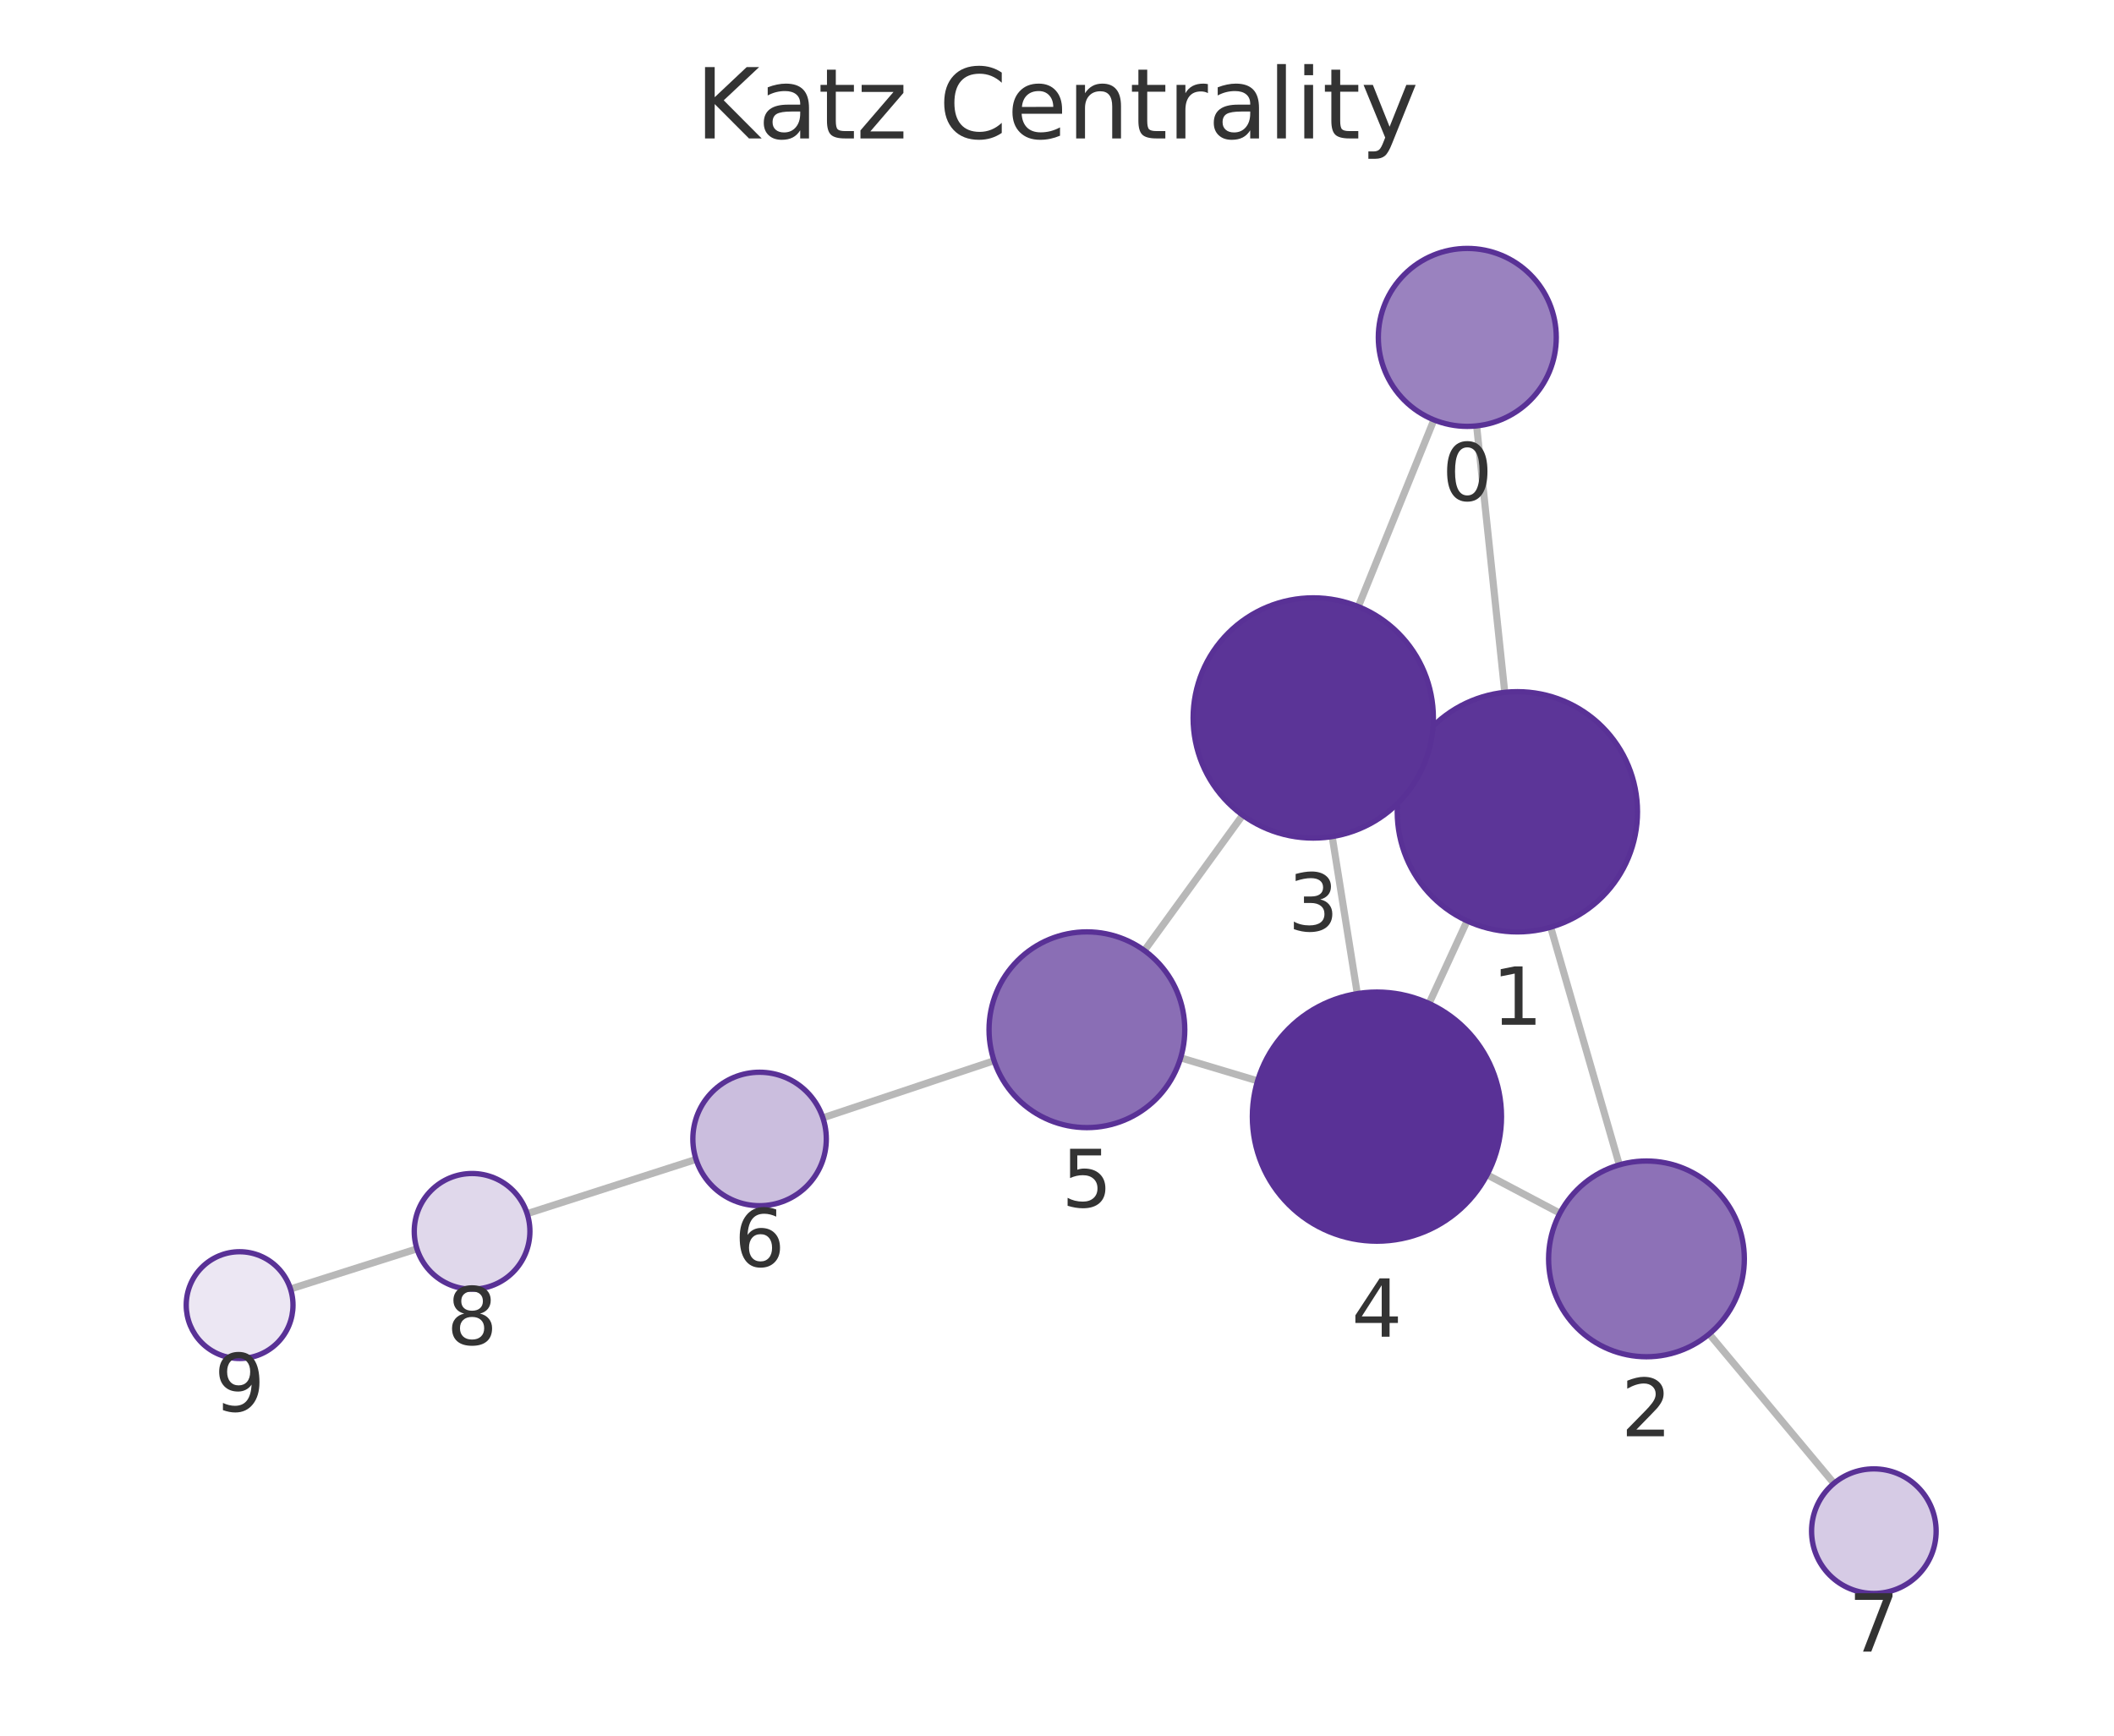
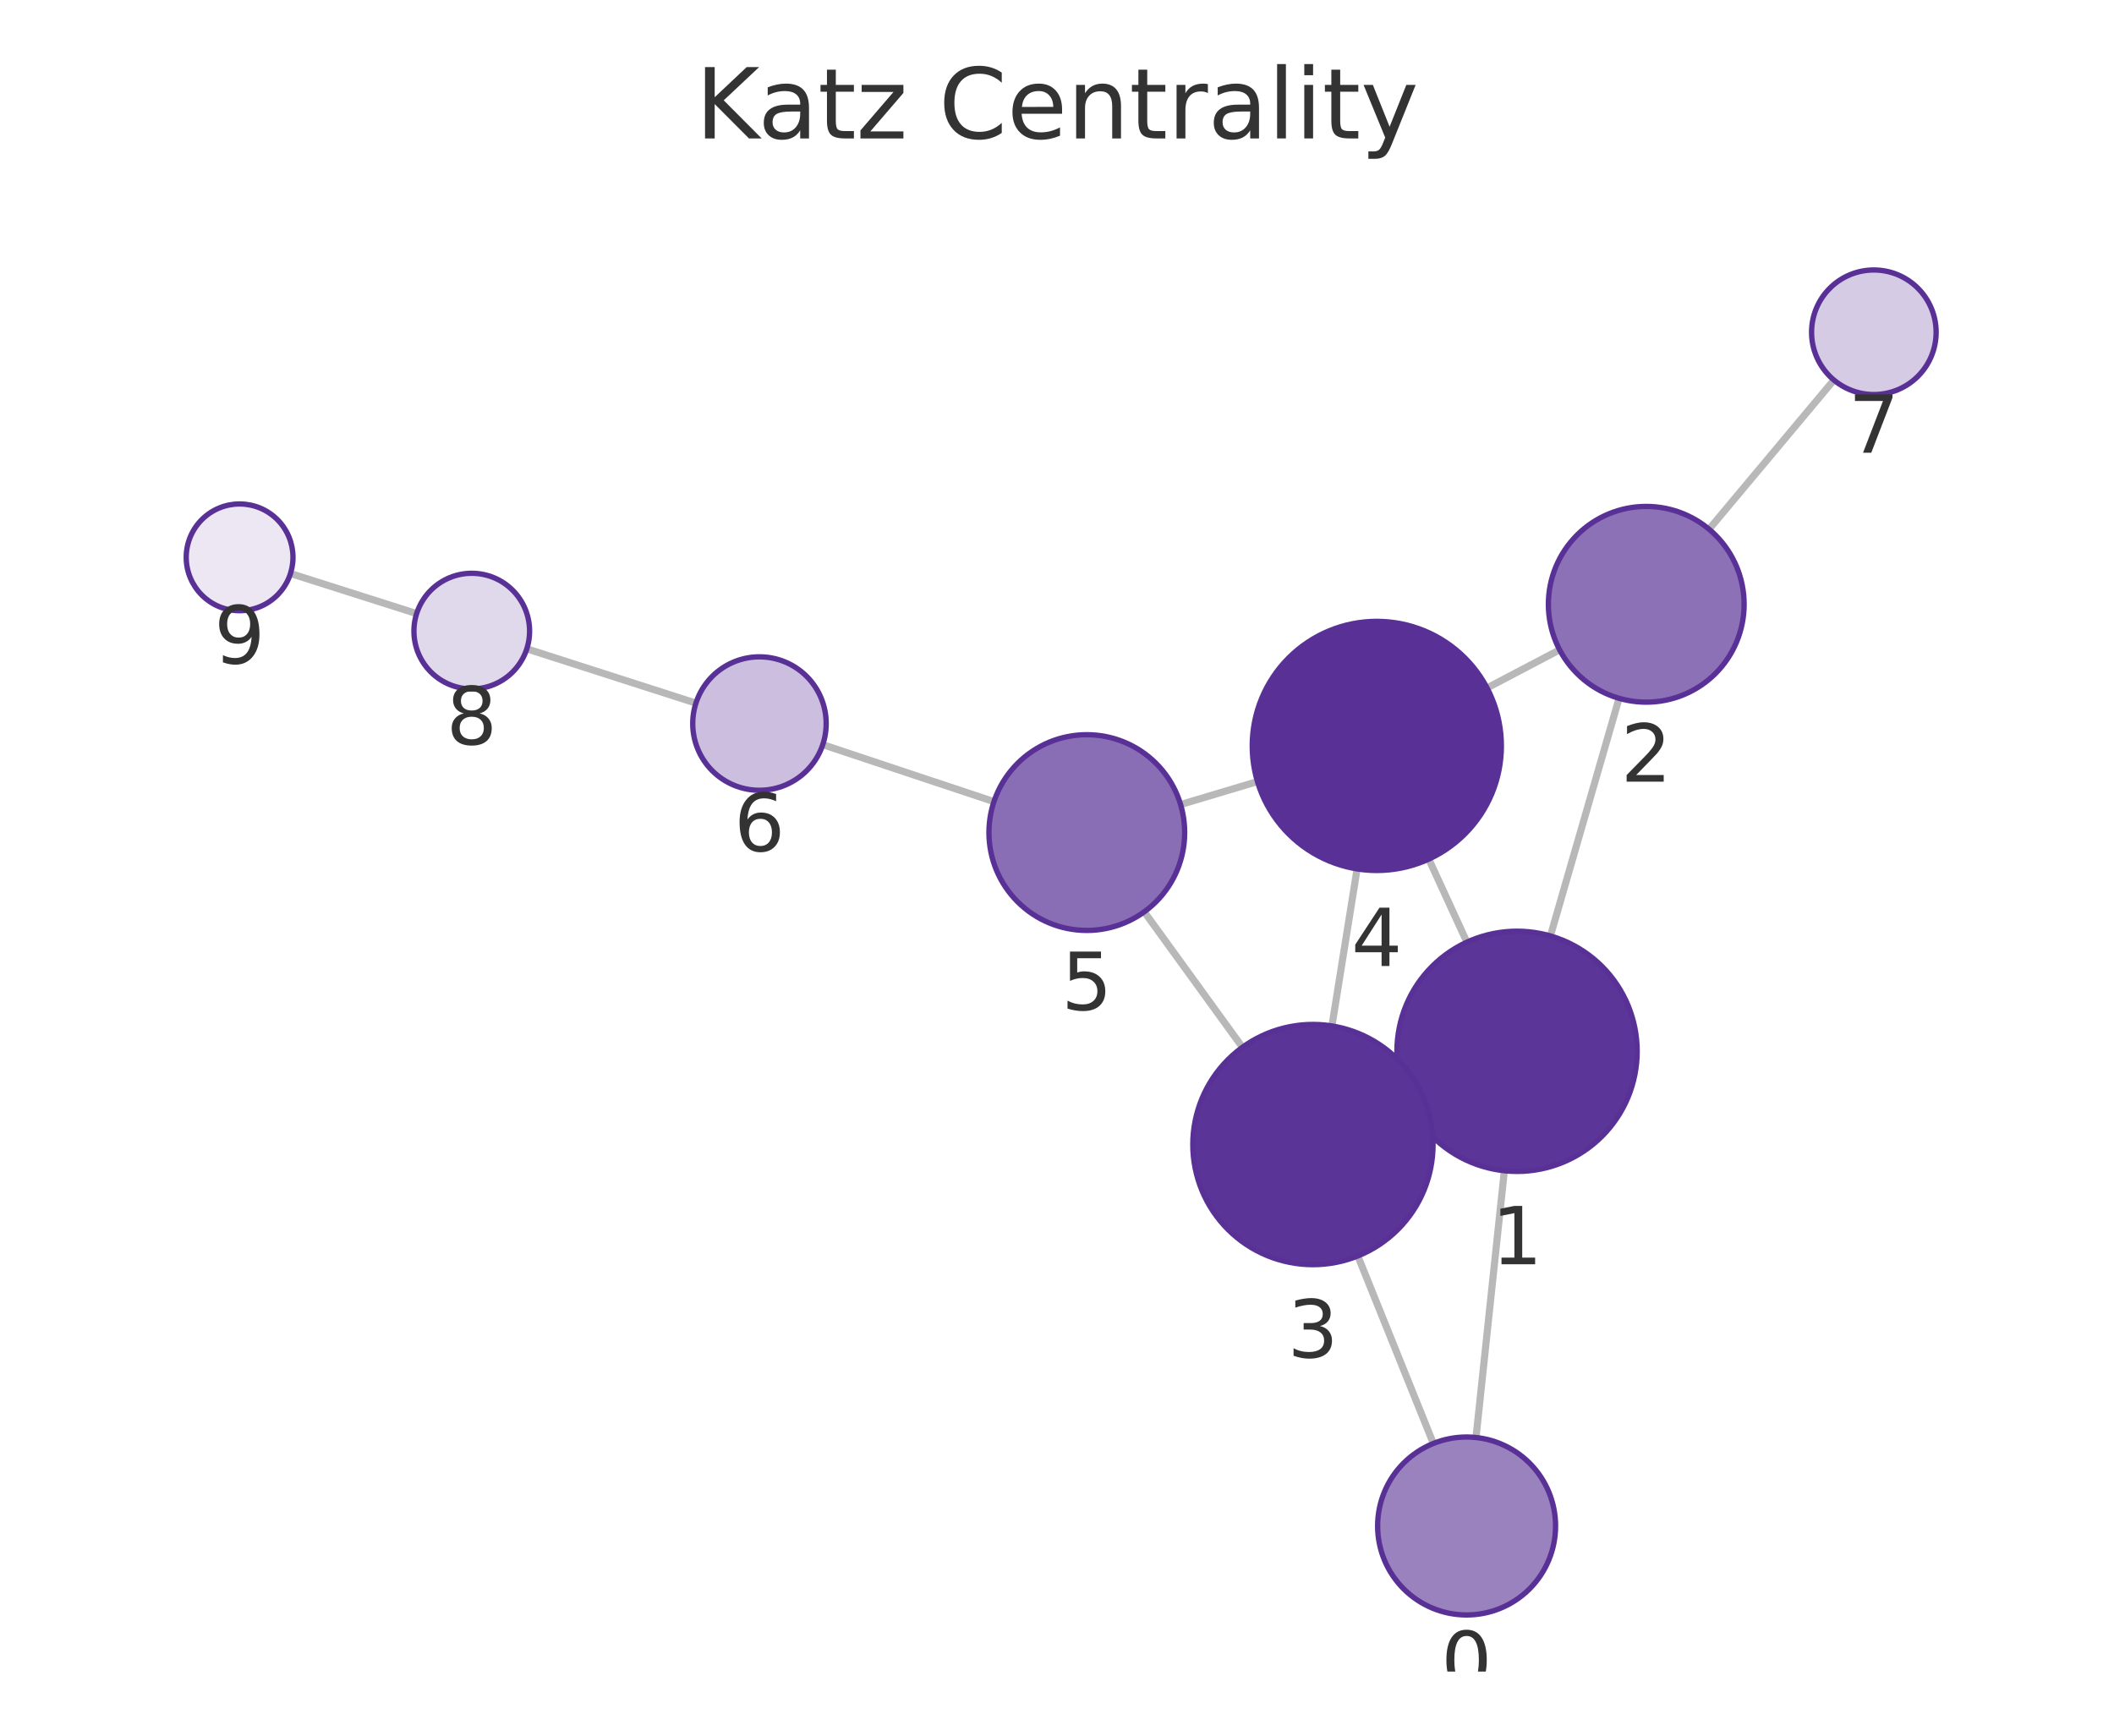
<svg xmlns="http://www.w3.org/2000/svg" xmlns:xlink="http://www.w3.org/1999/xlink" width="237.6pt" height="195.078pt" viewBox="0 0 237.6 195.078" version="1.1">
  <defs>
    <style type="text/css">*{stroke-linejoin: round; stroke-linecap: butt}</style>
  </defs>
  <g id="figure_1">
    <g id="patch_1">
      <path d="M 0 195.078  L 237.6 195.078  L 237.6 0  L 0 0  L 0 195.078  z " style="fill: none" />
    </g>
    <g id="axes_1">
      <g id="patch_2">
        <path d="M 7.2 187.878  L 230.4 187.878  L 230.4 21.558  L 7.2 21.558  L 7.2 187.878  z " style="fill: none" />
      </g>
      <g id="EdgeCollection_1">
-         <path d="M 165.964 47.866  L 169.125 77.815  " clip-path="url(#p17639a978a)" style="fill: #b8b8b8; stroke: #b8b8b8; stroke-width: 0.8" />
-         <path d="M 161.163 47.191  L 152.666 68.18  " clip-path="url(#p17639a978a)" style="fill: #b8b8b8; stroke: #b8b8b8; stroke-width: 0.8" />
-         <path d="M 174.287 104.211  L 182.001 130.923  " clip-path="url(#p17639a978a)" style="fill: #b8b8b8; stroke: #b8b8b8; stroke-width: 0.8" />
-         <path d="M 158.276 85.601  L 159.867 86.333  " clip-path="url(#p17639a978a)" style="fill: #b8b8b8; stroke: #b8b8b8; stroke-width: 0.8" />
-         <path d="M 164.893 103.502  L 160.616 112.787  " clip-path="url(#p17639a978a)" style="fill: #b8b8b8; stroke: #b8b8b8; stroke-width: 0.8" />
-         <path d="M 175.324 136.357  L 167.139 132.037  " clip-path="url(#p17639a978a)" style="fill: #b8b8b8; stroke: #b8b8b8; stroke-width: 0.8" />
-         <path d="M 192.104 149.935  L 206.122 166.721  " clip-path="url(#p17639a978a)" style="fill: #b8b8b8; stroke: #b8b8b8; stroke-width: 0.8" />
-         <path d="M 149.73 94.025  L 152.55 111.678  " clip-path="url(#p17639a978a)" style="fill: #b8b8b8; stroke: #b8b8b8; stroke-width: 0.8" />
-         <path d="M 139.67 91.618  L 128.623 106.836  " clip-path="url(#p17639a978a)" style="fill: #b8b8b8; stroke: #b8b8b8; stroke-width: 0.8" />
-         <path d="M 141.347 121.485  L 132.698 118.894  " clip-path="url(#p17639a978a)" style="fill: #b8b8b8; stroke: #b8b8b8; stroke-width: 0.8" />
-         <path d="M 111.727 119.219  L 92.486 125.64  " clip-path="url(#p17639a978a)" style="fill: #b8b8b8; stroke: #b8b8b8; stroke-width: 0.8" />
-         <path d="M 78.232 130.308  L 59.248 136.408  " clip-path="url(#p17639a978a)" style="fill: #b8b8b8; stroke: #b8b8b8; stroke-width: 0.8" />
-         <path d="M 46.864 140.362  L 32.65 144.873  " clip-path="url(#p17639a978a)" style="fill: #b8b8b8; stroke: #b8b8b8; stroke-width: 0.8" />
+         <path d="M 165.893 161.569  L 169.079 131.586  " clip-path="url(#pde125d0489)" style="fill: #b8b8b8; stroke: #b8b8b8; stroke-width: 0.8" />
+         <path d="M 161.1 162.237  L 152.61 141.163  " clip-path="url(#pde125d0489)" style="fill: #b8b8b8; stroke: #b8b8b8; stroke-width: 0.8" />
+         <path d="M 174.255 105.193  L 181.973 78.487  " clip-path="url(#pde125d0489)" style="fill: #b8b8b8; stroke: #b8b8b8; stroke-width: 0.8" />
+         <path d="M 158.227 123.771  L 159.845 123.032  " clip-path="url(#pde125d0489)" style="fill: #b8b8b8; stroke: #b8b8b8; stroke-width: 0.8" />
+         <path d="M 164.872 105.893  L 160.586 96.559  " clip-path="url(#pde125d0489)" style="fill: #b8b8b8; stroke: #b8b8b8; stroke-width: 0.8" />
+         <path d="M 175.291 73.037  L 167.136 77.323  " clip-path="url(#pde125d0489)" style="fill: #b8b8b8; stroke: #b8b8b8; stroke-width: 0.8" />
+         <path d="M 192.086 59.483  L 206.118 42.713  " clip-path="url(#pde125d0489)" style="fill: #b8b8b8; stroke: #b8b8b8; stroke-width: 0.8" />
+         <path d="M 149.701 115.311  L 152.529 97.66  " clip-path="url(#pde125d0489)" style="fill: #b8b8b8; stroke: #b8b8b8; stroke-width: 0.8" />
+         <path d="M 139.643 117.71  L 128.606 102.482  " clip-path="url(#pde125d0489)" style="fill: #b8b8b8; stroke: #b8b8b8; stroke-width: 0.8" />
+         <path d="M 141.33 87.845  L 132.69 90.426  " clip-path="url(#pde125d0489)" style="fill: #b8b8b8; stroke: #b8b8b8; stroke-width: 0.8" />
+         <path d="M 111.714 90.1  L 92.474 83.694  " clip-path="url(#pde125d0489)" style="fill: #b8b8b8; stroke: #b8b8b8; stroke-width: 0.8" />
+         <path d="M 78.218 79.03  L 59.21 72.923  " clip-path="url(#pde125d0489)" style="fill: #b8b8b8; stroke: #b8b8b8; stroke-width: 0.8" />
+         <path d="M 46.827 68.966  L 32.648 64.459  " clip-path="url(#pde125d0489)" style="fill: #b8b8b8; stroke: #b8b8b8; stroke-width: 0.8" />
      </g>
      <g id="VertexCollection_1">
-         <path d="M 164.915 47.922  C 167.567 47.922 170.111 46.868 171.986 44.993  C 173.861 43.117 174.915 40.574 174.915 37.922  C 174.915 35.27 173.861 32.726 171.986 30.851  C 170.111 28.975 167.567 27.922 164.915 27.922  C 162.263 27.922 159.719 28.975 157.844 30.851  C 155.969 32.726 154.915 35.27 154.915 37.922  C 154.915 40.574 155.969 43.117 157.844 44.993  C 159.719 46.868 162.263 47.922 164.915 47.922  z " clip-path="url(#p17639a978a)" style="fill: #9a82bf; stroke: #593196; stroke-width: 0.6" />
-         <path d="M 170.542 104.741  C 174.122 104.741 177.556 103.318 180.088 100.786  C 182.619 98.255 184.042 94.821 184.042 91.241  C 184.042 87.66 182.619 84.226 180.088 81.695  C 177.556 79.163 174.122 77.741 170.542 77.741  C 166.962 77.741 163.528 79.163 160.996 81.695  C 158.464 84.226 157.042 87.66 157.042 91.241  C 157.042 94.821 158.464 98.255 160.996 100.786  C 163.528 103.318 166.962 104.741 170.542 104.741  z " clip-path="url(#p17639a978a)" style="fill: #5c3598; stroke: #593196; stroke-width: 0.6" />
-         <path d="M 185.053 152.492  C 187.97 152.492 190.768 151.333 192.831 149.27  C 194.894 147.207 196.053 144.409 196.053 141.492  C 196.053 138.574 194.894 135.776 192.831 133.713  C 190.768 131.651 187.97 130.492 185.053 130.492  C 182.135 130.492 179.337 131.651 177.275 133.713  C 175.212 135.776 174.053 138.574 174.053 141.492  C 174.053 144.409 175.212 147.207 177.275 149.27  C 179.337 151.333 182.135 152.492 185.053 152.492  z " clip-path="url(#p17639a978a)" style="fill: #8d71b7; stroke: #593196; stroke-width: 0.6" />
-         <path d="M 147.601 94.194  C 151.181 94.194 154.615 92.771 157.147 90.239  C 159.679 87.708 161.101 84.274 161.101 80.694  C 161.101 77.113 159.679 73.679 157.147 71.148  C 154.615 68.616 151.181 67.194 147.601 67.194  C 144.021 67.194 140.587 68.616 138.055 71.148  C 135.523 73.679 134.101 77.113 134.101 80.694  C 134.101 84.274 135.523 87.708 138.055 90.239  C 140.587 92.771 144.021 94.194 147.601 94.194  z " clip-path="url(#p17639a978a)" style="fill: #5b3497; stroke: #593196; stroke-width: 0.6" />
-         <path d="M 154.758 139.503  C 158.471 139.503 162.032 138.028 164.657 135.402  C 167.283 132.777 168.758 129.216 168.758 125.503  C 168.758 121.79 167.283 118.229 164.657 115.603  C 162.032 112.978 158.471 111.503 154.758 111.503  C 151.045 111.503 147.484 112.978 144.858 115.603  C 142.233 118.229 140.758 121.79 140.758 125.503  C 140.758 129.216 142.233 132.777 144.858 135.402  C 147.484 138.028 151.045 139.503 154.758 139.503  z " clip-path="url(#p17639a978a)" style="fill: #593196; stroke: #593196; stroke-width: 0.6" />
-         <path d="M 122.161 126.737  C 125.078 126.737 127.876 125.578 129.939 123.516  C 132.002 121.453 133.161 118.655 133.161 115.737  C 133.161 112.82 132.002 110.022 129.939 107.959  C 127.876 105.896 125.078 104.737 122.161 104.737  C 119.244 104.737 116.446 105.896 114.383 107.959  C 112.32 110.022 111.161 112.82 111.161 115.737  C 111.161 118.655 112.32 121.453 114.383 123.516  C 116.446 125.578 119.244 126.737 122.161 126.737  z " clip-path="url(#p17639a978a)" style="fill: #8a6eb5; stroke: #593196; stroke-width: 0.6" />
-         <path d="M 85.372 135.514  C 87.361 135.514 89.269 134.724 90.675 133.317  C 92.082 131.911 92.872 130.003 92.872 128.014  C 92.872 126.025 92.082 124.117 90.675 122.711  C 89.269 121.304 87.361 120.514 85.372 120.514  C 83.383 120.514 81.475 121.304 80.069 122.711  C 78.662 124.117 77.872 126.025 77.872 128.014  C 77.872 130.003 78.662 131.911 80.069 133.317  C 81.475 134.724 83.383 135.514 85.372 135.514  z " clip-path="url(#p17639a978a)" style="fill: #cbbede; stroke: #593196; stroke-width: 0.6" />
-         <path d="M 210.609 179.094  C 212.465 179.094 214.246 178.357 215.559 177.044  C 216.871 175.731 217.609 173.95 217.609 172.094  C 217.609 170.238 216.871 168.457 215.559 167.144  C 214.246 165.832 212.465 165.094 210.609 165.094  C 208.753 165.094 206.972 165.832 205.659 167.144  C 204.346 168.457 203.609 170.238 203.609 172.094  C 203.609 173.95 204.346 175.731 205.659 177.044  C 206.972 178.357 208.753 179.094 210.609 179.094  z " clip-path="url(#p17639a978a)" style="fill: #d6cbe5; stroke: #593196; stroke-width: 0.6" />
-         <path d="M 53.059 144.896  C 54.783 144.896 56.437 144.211 57.656 142.992  C 58.874 141.773 59.559 140.12 59.559 138.396  C 59.559 136.672 58.874 135.019 57.656 133.8  C 56.437 132.581 54.783 131.896 53.059 131.896  C 51.335 131.896 49.682 132.581 48.463 133.8  C 47.244 135.019 46.559 136.672 46.559 138.396  C 46.559 140.12 47.244 141.773 48.463 142.992  C 49.682 144.211 51.335 144.896 53.059 144.896  z " clip-path="url(#p17639a978a)" style="fill: #e0d8eb; stroke: #593196; stroke-width: 0.6" />
-         <path d="M 26.931 152.688  C 28.522 152.688 30.048 152.056 31.173 150.931  C 32.299 149.806 32.931 148.28 32.931 146.688  C 32.931 145.097 32.299 143.571 31.173 142.446  C 30.048 141.321 28.522 140.688 26.931 140.688  C 25.34 140.688 23.813 141.321 22.688 142.446  C 21.563 143.571 20.931 145.097 20.931 146.688  C 20.931 148.28 21.563 149.806 22.688 150.931  C 23.813 152.056 25.34 152.688 26.931 152.688  z " clip-path="url(#p17639a978a)" style="fill: #ece7f3; stroke: #593196; stroke-width: 0.6" />
+         <path d="M 164.836 181.513  C 167.488 181.513 170.032 180.459 171.907 178.584  C 173.783 176.709 174.836 174.165 174.836 171.513  C 174.836 168.861 173.783 166.317 171.907 164.442  C 170.032 162.567 167.488 161.513 164.836 161.513  C 162.184 161.513 159.641 162.567 157.765 164.442  C 155.89 166.317 154.836 168.861 154.836 171.513  C 154.836 174.165 155.89 176.709 157.765 178.584  C 159.641 180.459 162.184 181.513 164.836 181.513  z " clip-path="url(#pde125d0489)" style="fill: #9a82bf; stroke: #593196; stroke-width: 0.6" />
+         <path d="M 170.506 131.662  C 174.086 131.662 177.52 130.239 180.052 127.708  C 182.584 125.176 184.006 121.742 184.006 118.162  C 184.006 114.581 182.584 111.147 180.052 108.616  C 177.52 106.084 174.086 104.662 170.506 104.662  C 166.926 104.662 163.492 106.084 160.96 108.616  C 158.428 111.147 157.006 114.581 157.006 118.162  C 157.006 121.742 158.428 125.176 160.96 127.708  C 163.492 130.239 166.926 131.662 170.506 131.662  z " clip-path="url(#pde125d0489)" style="fill: #5c3598; stroke: #593196; stroke-width: 0.6" />
+         <path d="M 185.028 78.919  C 187.945 78.919 190.743 77.76 192.806 75.698  C 194.869 73.635 196.028 70.837 196.028 67.919  C 196.028 65.002 194.869 62.204 192.806 60.141  C 190.743 58.078 187.945 56.919 185.028 56.919  C 182.111 56.919 179.312 58.078 177.25 60.141  C 175.187 62.204 174.028 65.002 174.028 67.919  C 174.028 70.837 175.187 73.635 177.25 75.698  C 179.312 77.76 182.111 78.919 185.028 78.919  z " clip-path="url(#pde125d0489)" style="fill: #8d71b7; stroke: #593196; stroke-width: 0.6" />
+         <path d="M 147.565 142.141  C 151.145 142.141 154.58 140.719 157.111 138.187  C 159.643 135.656 161.065 132.221 161.065 128.641  C 161.065 125.061 159.643 121.627 157.111 119.095  C 154.58 116.564 151.145 115.141 147.565 115.141  C 143.985 115.141 140.551 116.564 138.019 119.095  C 135.488 121.627 134.065 125.061 134.065 128.641  C 134.065 132.221 135.488 135.656 138.019 138.187  C 140.551 140.719 143.985 142.141 147.565 142.141  z " clip-path="url(#pde125d0489)" style="fill: #5b3497; stroke: #593196; stroke-width: 0.6" />
+         <path d="M 154.744 97.837  C 158.456 97.837 162.018 96.361 164.643 93.736  C 167.268 91.111 168.744 87.549 168.744 83.837  C 168.744 80.124 167.268 76.562 164.643 73.937  C 162.018 71.312 158.456 69.837 154.744 69.837  C 151.031 69.837 147.469 71.312 144.844 73.937  C 142.219 76.562 140.744 80.124 140.744 83.837  C 140.744 87.549 142.219 91.111 144.844 93.736  C 147.469 96.361 151.031 97.837 154.744 97.837  z " clip-path="url(#pde125d0489)" style="fill: #593196; stroke: #593196; stroke-width: 0.6" />
+         <path d="M 122.151 104.576  C 125.068 104.576 127.866 103.417 129.929 101.354  C 131.992 99.291 133.151 96.493 133.151 93.576  C 133.151 90.658 131.992 87.86 129.929 85.797  C 127.866 83.735 125.068 82.576 122.151 82.576  C 119.234 82.576 116.435 83.735 114.373 85.797  C 112.31 87.86 111.151 90.658 111.151 93.576  C 111.151 96.493 112.31 99.291 114.373 101.354  C 116.435 103.417 119.234 104.576 122.151 104.576  z " clip-path="url(#pde125d0489)" style="fill: #8a6eb5; stroke: #593196; stroke-width: 0.6" />
+         <path d="M 85.358 88.824  C 87.347 88.824 89.255 88.034 90.662 86.628  C 92.068 85.221 92.858 83.313 92.858 81.324  C 92.858 79.335 92.068 77.428 90.662 76.021  C 89.255 74.615 87.347 73.824 85.358 73.824  C 83.369 73.824 81.462 74.615 80.055 76.021  C 78.649 77.428 77.858 79.335 77.858 81.324  C 77.858 83.313 78.649 85.221 80.055 86.628  C 81.462 88.034 83.369 88.824 85.358 88.824  z " clip-path="url(#pde125d0489)" style="fill: #cbbede; stroke: #593196; stroke-width: 0.6" />
+         <path d="M 210.609 44.344  C 212.466 44.344 214.246 43.606 215.559 42.294  C 216.872 40.981 217.609 39.2 217.609 37.344  C 217.609 35.487 216.872 33.707 215.559 32.394  C 214.246 31.081 212.466 30.344 210.609 30.344  C 208.753 30.344 206.972 31.081 205.66 32.394  C 204.347 33.707 203.609 35.487 203.609 37.344  C 203.609 39.2 204.347 40.981 205.66 42.294  C 206.972 43.606 208.753 44.344 210.609 44.344  z " clip-path="url(#pde125d0489)" style="fill: #d6cbe5; stroke: #593196; stroke-width: 0.6" />
+         <path d="M 53.022 77.434  C 54.746 77.434 56.399 76.75 57.618 75.531  C 58.837 74.312 59.522 72.658 59.522 70.934  C 59.522 69.211 58.837 67.557 57.618 66.338  C 56.399 65.119 54.746 64.434 53.022 64.434  C 51.298 64.434 49.645 65.119 48.426 66.338  C 47.207 67.557 46.522 69.211 46.522 70.934  C 46.522 72.658 47.207 74.312 48.426 75.531  C 49.645 76.75 51.298 77.434 53.022 77.434  z " clip-path="url(#pde125d0489)" style="fill: #e0d8eb; stroke: #593196; stroke-width: 0.6" />
+         <path d="M 26.93 68.642  C 28.522 68.642 30.048 68.01 31.173 66.885  C 32.298 65.759 32.93 64.233 32.93 62.642  C 32.93 61.051 32.298 59.524 31.173 58.399  C 30.048 57.274 28.522 56.642 26.93 56.642  C 25.339 56.642 23.813 57.274 22.688 58.399  C 21.563 59.524 20.93 61.051 20.93 62.642  C 20.93 64.233 21.563 65.759 22.688 66.885  C 23.813 68.01 25.339 68.642 26.93 68.642  z " clip-path="url(#pde125d0489)" style="fill: #ece7f3; stroke: #593196; stroke-width: 0.6" />
      </g>
      <g id="text_1">
-         <g clip-path="url(#p17639a978a)">
-           <g style="fill: #333333" transform="translate(162.0518 56.25959) scale(0.09 -0.09)">
+         <g clip-path="url(#pde125d0489)">
+           <g style="fill: #333333" transform="translate(161.9733 189.8509) scale(0.09 -0.09)">
            <defs>
              <path id="DejaVuSans-13" d="M 2034 4250  Q 1547 4250 1301 3770  Q 1056 3291 1056 2328  Q 1056 1369 1301 889  Q 1547 409 2034 409  Q 2525 409 2770 889  Q 3016 1369 3016 2328  Q 3016 3291 2770 3770  Q 2525 4250 2034 4250  z M 2034 4750  Q 2819 4750 3233 4129  Q 3647 3509 3647 2328  Q 3647 1150 3233 529  Q 2819 -91 2034 -91  Q 1250 -91 836 529  Q 422 1150 422 2328  Q 422 3509 836 4129  Q 1250 4750 2034 4750  z " transform="scale(0.015625)" />
            </defs>
            <use xlink:href="#DejaVuSans-13" />
          </g>
        </g>
      </g>
      <g id="text_2">
-         <g clip-path="url(#p17639a978a)">
-           <g style="fill: #333333" transform="translate(167.6787 115.1784) scale(0.09 -0.09)">
+         <g clip-path="url(#pde125d0489)">
+           <g style="fill: #333333" transform="translate(167.6428 142.0996) scale(0.09 -0.09)">
            <defs>
              <path id="DejaVuSans-14" d="M 794 531  L 1825 531  L 1825 4091  L 703 3866  L 703 4441  L 1819 4666  L 2450 4666  L 2450 531  L 3481 531  L 3481 0  L 794 0  L 794 531  z " transform="scale(0.015625)" />
            </defs>
            <use xlink:href="#DejaVuSans-14" />
          </g>
        </g>
      </g>
      <g id="text_3">
-         <g clip-path="url(#p17639a978a)">
-           <g style="fill: #333333" transform="translate(182.1896 161.4294) scale(0.09 -0.09)">
+         <g clip-path="url(#pde125d0489)">
+           <g style="fill: #333333" transform="translate(182.1647 87.85732) scale(0.09 -0.09)">
            <defs>
              <path id="DejaVuSans-15" d="M 1228 531  L 3431 531  L 3431 0  L 469 0  L 469 531  Q 828 903 1448 1529  Q 2069 2156 2228 2338  Q 2531 2678 2651 2914  Q 2772 3150 2772 3378  Q 2772 3750 2511 3984  Q 2250 4219 1831 4219  Q 1534 4219 1204 4116  Q 875 4013 500 3803  L 500 4441  Q 881 4594 1212 4672  Q 1544 4750 1819 4750  Q 2544 4750 2975 4387  Q 3406 4025 3406 3419  Q 3406 3131 3298 2873  Q 3191 2616 2906 2266  Q 2828 2175 2409 1742  Q 1991 1309 1228 531  z " transform="scale(0.015625)" />
            </defs>
            <use xlink:href="#DejaVuSans-15" />
          </g>
        </g>
      </g>
      <g id="text_4">
-         <g clip-path="url(#p17639a978a)">
-           <g style="fill: #333333" transform="translate(144.7379 104.6314) scale(0.09 -0.09)">
+         <g clip-path="url(#pde125d0489)">
+           <g style="fill: #333333" transform="translate(144.7021 152.5791) scale(0.09 -0.09)">
            <defs>
              <path id="DejaVuSans-16" d="M 2597 2516  Q 3050 2419 3304 2112  Q 3559 1806 3559 1356  Q 3559 666 3084 287  Q 2609 -91 1734 -91  Q 1441 -91 1130 -33  Q 819 25 488 141  L 488 750  Q 750 597 1062 519  Q 1375 441 1716 441  Q 2309 441 2620 675  Q 2931 909 2931 1356  Q 2931 1769 2642 2001  Q 2353 2234 1838 2234  L 1294 2234  L 1294 2753  L 1863 2753  Q 2328 2753 2575 2939  Q 2822 3125 2822 3475  Q 2822 3834 2567 4026  Q 2313 4219 1838 4219  Q 1578 4219 1281 4162  Q 984 4106 628 3988  L 628 4550  Q 988 4650 1302 4700  Q 1616 4750 1894 4750  Q 2613 4750 3031 4423  Q 3450 4097 3450 3541  Q 3450 3153 3228 2886  Q 3006 2619 2597 2516  z " transform="scale(0.015625)" />
            </defs>
            <use xlink:href="#DejaVuSans-16" />
          </g>
        </g>
      </g>
      <g id="text_5">
-         <g clip-path="url(#p17639a978a)">
-           <g style="fill: #333333" transform="translate(151.8948 150.2407) scale(0.09 -0.09)">
+         <g clip-path="url(#pde125d0489)">
+           <g style="fill: #333333" transform="translate(151.8804 108.5745) scale(0.09 -0.09)">
            <defs>
              <path id="DejaVuSans-17" d="M 2419 4116  L 825 1625  L 2419 1625  L 2419 4116  z M 2253 4666  L 3047 4666  L 3047 1625  L 3713 1625  L 3713 1100  L 3047 1100  L 3047 0  L 2419 0  L 2419 1100  L 313 1100  L 313 1709  L 2253 4666  z " transform="scale(0.015625)" />
            </defs>
            <use xlink:href="#DejaVuSans-17" />
          </g>
        </g>
      </g>
      <g id="text_6">
-         <g clip-path="url(#p17639a978a)">
-           <g style="fill: #333333" transform="translate(119.2978 135.6753) scale(0.09 -0.09)">
+         <g clip-path="url(#pde125d0489)">
+           <g style="fill: #333333" transform="translate(119.2877 113.5135) scale(0.09 -0.09)">
            <defs>
              <path id="DejaVuSans-18" d="M 691 4666  L 3169 4666  L 3169 4134  L 1269 4134  L 1269 2991  Q 1406 3038 1543 3061  Q 1681 3084 1819 3084  Q 2600 3084 3056 2656  Q 3513 2228 3513 1497  Q 3513 744 3044 326  Q 2575 -91 1722 -91  Q 1428 -91 1123 -41  Q 819 9 494 109  L 494 744  Q 775 591 1075 516  Q 1375 441 1709 441  Q 2250 441 2565 725  Q 2881 1009 2881 1497  Q 2881 1984 2565 2268  Q 2250 2553 1709 2553  Q 1456 2553 1204 2497  Q 953 2441 691 2322  L 691 4666  z " transform="scale(0.015625)" />
            </defs>
            <use xlink:href="#DejaVuSans-18" />
          </g>
        </g>
      </g>
      <g id="text_7">
-         <g clip-path="url(#p17639a978a)">
-           <g style="fill: #333333" transform="translate(82.50888 142.3518) scale(0.09 -0.09)">
+         <g clip-path="url(#pde125d0489)">
+           <g style="fill: #333333" transform="translate(82.49529 95.66231) scale(0.09 -0.09)">
            <defs>
              <path id="DejaVuSans-19" d="M 2113 2584  Q 1688 2584 1439 2293  Q 1191 2003 1191 1497  Q 1191 994 1439 701  Q 1688 409 2113 409  Q 2538 409 2786 701  Q 3034 994 3034 1497  Q 3034 2003 2786 2293  Q 2538 2584 2113 2584  z M 3366 4563  L 3366 3988  Q 3128 4100 2886 4159  Q 2644 4219 2406 4219  Q 1781 4219 1451 3797  Q 1122 3375 1075 2522  Q 1259 2794 1537 2939  Q 1816 3084 2150 3084  Q 2853 3084 3261 2657  Q 3669 2231 3669 1497  Q 3669 778 3244 343  Q 2819 -91 2113 -91  Q 1303 -91 875 529  Q 447 1150 447 2328  Q 447 3434 972 4092  Q 1497 4750 2381 4750  Q 2619 4750 2861 4703  Q 3103 4656 3366 4563  z " transform="scale(0.015625)" />
            </defs>
            <use xlink:href="#DejaVuSans-19" />
          </g>
        </g>
      </g>
      <g id="text_8">
-         <g clip-path="url(#p17639a978a)">
-           <g style="fill: #333333" transform="translate(207.7458 185.632) scale(0.09 -0.09)">
+         <g clip-path="url(#pde125d0489)">
+           <g style="fill: #333333" transform="translate(207.7462 50.88166) scale(0.09 -0.09)">
            <defs>
              <path id="DejaVuSans-1a" d="M 525 4666  L 3525 4666  L 3525 4397  L 1831 0  L 1172 0  L 2766 4134  L 525 4134  L 525 4666  z " transform="scale(0.015625)" />
            </defs>
            <use xlink:href="#DejaVuSans-1a" />
          </g>
        </g>
      </g>
      <g id="text_9">
-         <g clip-path="url(#p17639a978a)">
-           <g style="fill: #333333" transform="translate(50.19619 151.1339) scale(0.09 -0.09)">
+         <g clip-path="url(#pde125d0489)">
+           <g style="fill: #333333" transform="translate(50.15866 83.67234) scale(0.09 -0.09)">
            <defs>
              <path id="DejaVuSans-1b" d="M 2034 2216  Q 1584 2216 1326 1975  Q 1069 1734 1069 1313  Q 1069 891 1326 650  Q 1584 409 2034 409  Q 2484 409 2743 651  Q 3003 894 3003 1313  Q 3003 1734 2745 1975  Q 2488 2216 2034 2216  z M 1403 2484  Q 997 2584 770 2862  Q 544 3141 544 3541  Q 544 4100 942 4425  Q 1341 4750 2034 4750  Q 2731 4750 3128 4425  Q 3525 4100 3525 3541  Q 3525 3141 3298 2862  Q 3072 2584 2669 2484  Q 3125 2378 3379 2068  Q 3634 1759 3634 1313  Q 3634 634 3220 271  Q 2806 -91 2034 -91  Q 1263 -91 848 271  Q 434 634 434 1313  Q 434 1759 690 2068  Q 947 2378 1403 2484  z M 1172 3481  Q 1172 3119 1398 2916  Q 1625 2713 2034 2713  Q 2441 2713 2670 2916  Q 2900 3119 2900 3481  Q 2900 3844 2670 4047  Q 2441 4250 2034 4250  Q 1625 4250 1398 4047  Q 1172 3844 1172 3481  z " transform="scale(0.015625)" />
            </defs>
            <use xlink:href="#DejaVuSans-1b" />
          </g>
        </g>
      </g>
      <g id="text_10">
-         <g clip-path="url(#p17639a978a)">
-           <g style="fill: #333333" transform="translate(24.06759 158.6263) scale(0.09 -0.09)">
+         <g clip-path="url(#pde125d0489)">
+           <g style="fill: #333333" transform="translate(24.06722 74.57985) scale(0.09 -0.09)">
            <defs>
              <path id="DejaVuSans-1c" d="M 703 97  L 703 672  Q 941 559 1184 500  Q 1428 441 1663 441  Q 2288 441 2617 861  Q 2947 1281 2994 2138  Q 2813 1869 2534 1725  Q 2256 1581 1919 1581  Q 1219 1581 811 2004  Q 403 2428 403 3163  Q 403 3881 828 4315  Q 1253 4750 1959 4750  Q 2769 4750 3195 4129  Q 3622 3509 3622 2328  Q 3622 1225 3098 567  Q 2575 -91 1691 -91  Q 1453 -91 1209 -44  Q 966 3 703 97  z M 1959 2075  Q 2384 2075 2632 2365  Q 2881 2656 2881 3163  Q 2881 3666 2632 3958  Q 2384 4250 1959 4250  Q 1534 4250 1286 3958  Q 1038 3666 1038 3163  Q 1038 2656 1286 2365  Q 1534 2075 1959 2075  z " transform="scale(0.015625)" />
            </defs>
            <use xlink:href="#DejaVuSans-1c" />
          </g>
        </g>
      </g>
      <g id="matplotlib.axis_1" />
      <g id="matplotlib.axis_2" />
      <g id="text_11">
        <g style="fill: #333333" transform="translate(78.16273 15.55828) scale(0.11 -0.11)">
          <defs>
            <path id="DejaVuSans-2e" d="M 628 4666  L 1259 4666  L 1259 2694  L 3353 4666  L 4166 4666  L 1850 2491  L 4331 0  L 3500 0  L 1259 2247  L 1259 0  L 628 0  L 628 4666  z " transform="scale(0.015625)" />
            <path id="DejaVuSans-44" d="M 2194 1759  Q 1497 1759 1228 1600  Q 959 1441 959 1056  Q 959 750 1161 570  Q 1363 391 1709 391  Q 2188 391 2477 730  Q 2766 1069 2766 1631  L 2766 1759  L 2194 1759  z M 3341 1997  L 3341 0  L 2766 0  L 2766 531  Q 2569 213 2275 61  Q 1981 -91 1556 -91  Q 1019 -91 701 211  Q 384 513 384 1019  Q 384 1609 779 1909  Q 1175 2209 1959 2209  L 2766 2209  L 2766 2266  Q 2766 2663 2505 2880  Q 2244 3097 1772 3097  Q 1472 3097 1187 3025  Q 903 2953 641 2809  L 641 3341  Q 956 3463 1253 3523  Q 1550 3584 1831 3584  Q 2591 3584 2966 3190  Q 3341 2797 3341 1997  z " transform="scale(0.015625)" />
            <path id="DejaVuSans-57" d="M 1172 4494  L 1172 3500  L 2356 3500  L 2356 3053  L 1172 3053  L 1172 1153  Q 1172 725 1289 603  Q 1406 481 1766 481  L 2356 481  L 2356 0  L 1766 0  Q 1100 0 847 248  Q 594 497 594 1153  L 594 3053  L 172 3053  L 172 3500  L 594 3500  L 594 4494  L 1172 4494  z " transform="scale(0.015625)" />
            <path id="DejaVuSans-5d" d="M 353 3500  L 3084 3500  L 3084 2975  L 922 459  L 3084 459  L 3084 0  L 275 0  L 275 525  L 2438 3041  L 353 3041  L 353 3500  z " transform="scale(0.015625)" />
            <path id="DejaVuSans-3" transform="scale(0.015625)" />
            <path id="DejaVuSans-26" d="M 4122 4306  L 4122 3641  Q 3803 3938 3442 4084  Q 3081 4231 2675 4231  Q 1875 4231 1450 3742  Q 1025 3253 1025 2328  Q 1025 1406 1450 917  Q 1875 428 2675 428  Q 3081 428 3442 575  Q 3803 722 4122 1019  L 4122 359  Q 3791 134 3420 21  Q 3050 -91 2638 -91  Q 1578 -91 968 557  Q 359 1206 359 2328  Q 359 3453 968 4101  Q 1578 4750 2638 4750  Q 3056 4750 3426 4639  Q 3797 4528 4122 4306  z " transform="scale(0.015625)" />
            <path id="DejaVuSans-48" d="M 3597 1894  L 3597 1613  L 953 1613  Q 991 1019 1311 708  Q 1631 397 2203 397  Q 2534 397 2845 478  Q 3156 559 3463 722  L 3463 178  Q 3153 47 2828 -22  Q 2503 -91 2169 -91  Q 1331 -91 842 396  Q 353 884 353 1716  Q 353 2575 817 3079  Q 1281 3584 2069 3584  Q 2775 3584 3186 3129  Q 3597 2675 3597 1894  z M 3022 2063  Q 3016 2534 2758 2815  Q 2500 3097 2075 3097  Q 1594 3097 1305 2825  Q 1016 2553 972 2059  L 3022 2063  z " transform="scale(0.015625)" />
            <path id="DejaVuSans-51" d="M 3513 2113  L 3513 0  L 2938 0  L 2938 2094  Q 2938 2591 2744 2837  Q 2550 3084 2163 3084  Q 1697 3084 1428 2787  Q 1159 2491 1159 1978  L 1159 0  L 581 0  L 581 3500  L 1159 3500  L 1159 2956  Q 1366 3272 1645 3428  Q 1925 3584 2291 3584  Q 2894 3584 3203 3211  Q 3513 2838 3513 2113  z " transform="scale(0.015625)" />
            <path id="DejaVuSans-55" d="M 2631 2963  Q 2534 3019 2420 3045  Q 2306 3072 2169 3072  Q 1681 3072 1420 2755  Q 1159 2438 1159 1844  L 1159 0  L 581 0  L 581 3500  L 1159 3500  L 1159 2956  Q 1341 3275 1631 3429  Q 1922 3584 2338 3584  Q 2397 3584 2469 3576  Q 2541 3569 2628 3553  L 2631 2963  z " transform="scale(0.015625)" />
            <path id="DejaVuSans-4f" d="M 603 4863  L 1178 4863  L 1178 0  L 603 0  L 603 4863  z " transform="scale(0.015625)" />
            <path id="DejaVuSans-4c" d="M 603 3500  L 1178 3500  L 1178 0  L 603 0  L 603 3500  z M 603 4863  L 1178 4863  L 1178 4134  L 603 4134  L 603 4863  z " transform="scale(0.015625)" />
            <path id="DejaVuSans-5c" d="M 2059 -325  Q 1816 -950 1584 -1140  Q 1353 -1331 966 -1331  L 506 -1331  L 506 -850  L 844 -850  Q 1081 -850 1212 -737  Q 1344 -625 1503 -206  L 1606 56  L 191 3500  L 800 3500  L 1894 763  L 2988 3500  L 3597 3500  L 2059 -325  z " transform="scale(0.015625)" />
          </defs>
          <use xlink:href="#DejaVuSans-2e" />
          <use xlink:href="#DejaVuSans-44" transform="translate(63.82812 0)" />
          <use xlink:href="#DejaVuSans-57" transform="translate(125.1094 0)" />
          <use xlink:href="#DejaVuSans-5d" transform="translate(164.3125 0)" />
          <use xlink:href="#DejaVuSans-3" transform="translate(216.7969 0)" />
          <use xlink:href="#DejaVuSans-26" transform="translate(248.5781 0)" />
          <use xlink:href="#DejaVuSans-48" transform="translate(318.4062 0)" />
          <use xlink:href="#DejaVuSans-51" transform="translate(379.9375 0)" />
          <use xlink:href="#DejaVuSans-57" transform="translate(443.3125 0)" />
          <use xlink:href="#DejaVuSans-55" transform="translate(482.5156 0)" />
          <use xlink:href="#DejaVuSans-44" transform="translate(523.625 0)" />
          <use xlink:href="#DejaVuSans-4f" transform="translate(584.9062 0)" />
          <use xlink:href="#DejaVuSans-4c" transform="translate(612.6875 0)" />
          <use xlink:href="#DejaVuSans-57" transform="translate(640.4688 0)" />
          <use xlink:href="#DejaVuSans-5c" transform="translate(679.6719 0)" />
        </g>
      </g>
    </g>
  </g>
  <defs>
-     <clipPath id="p17639a978a">
+     <clipPath id="pde125d0489">
      <rect x="7.2" y="21.558" width="223.2" height="166.32" />
    </clipPath>
  </defs>
</svg>
